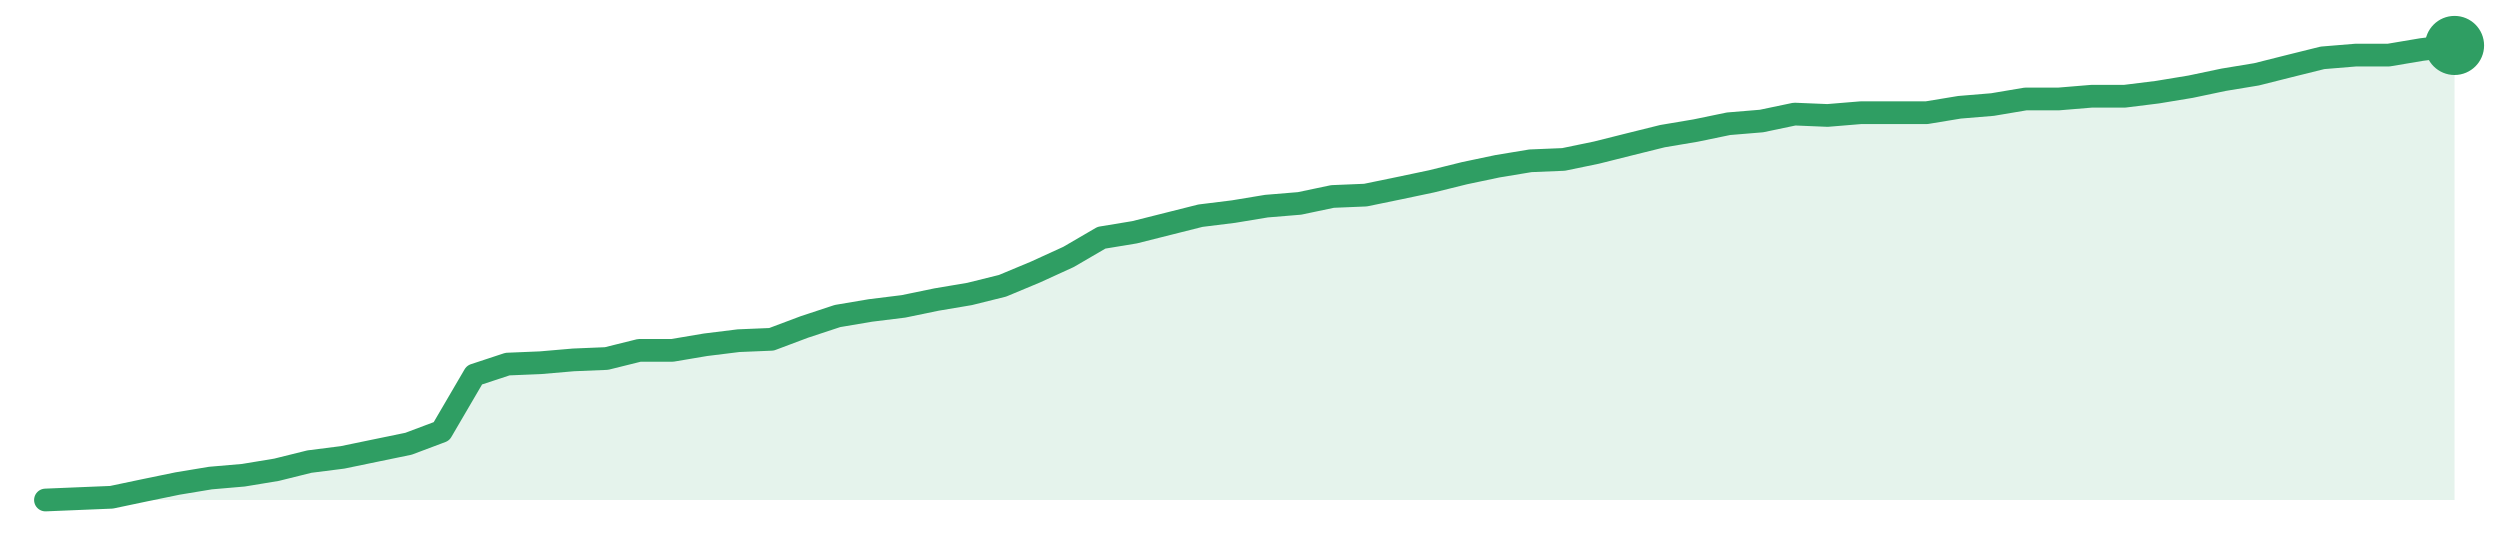
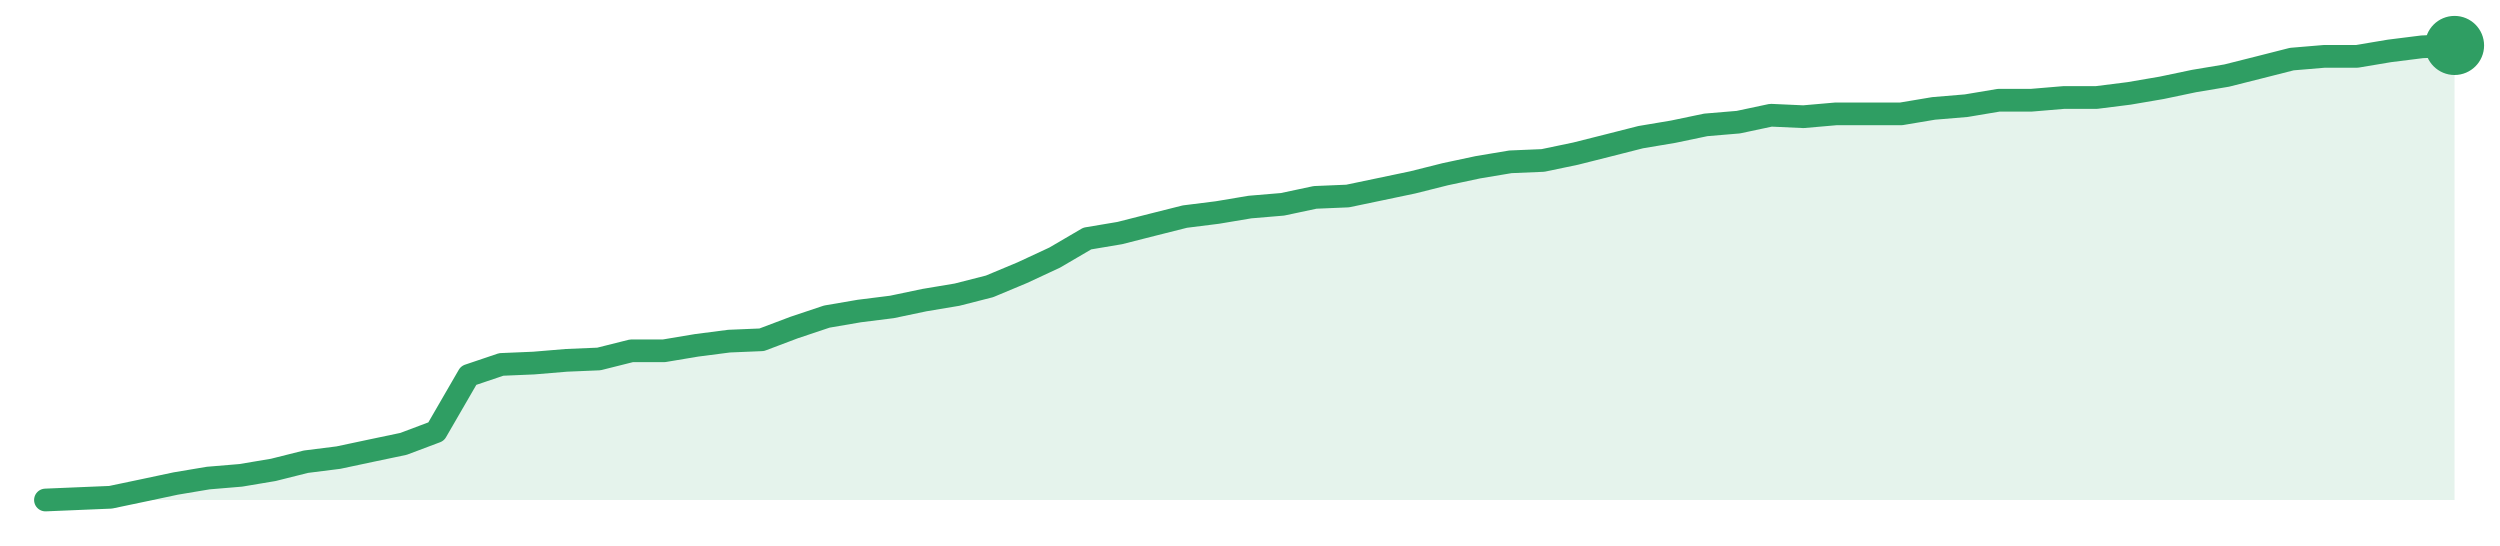
<svg xmlns="http://www.w3.org/2000/svg" width="220" height="48" viewBox="0 0 220 48" role="img" aria-label="trend">
-   <path d="M4.0,44.0 L4.0,44.0 L6.9,43.88 L9.81,43.76 L12.71,43.15 L15.62,42.55 L18.52,42.07 L21.42,41.82 L24.33,41.34 L27.23,40.62 L30.14,40.25 L33.04,39.65 L35.95,39.05 L38.85,37.96 L41.75,33.0 L44.66,32.04 L47.56,31.92 L50.47,31.67 L53.37,31.55 L56.27,30.83 L59.18,30.83 L62.08,30.34 L64.99,29.98 L67.89,29.86 L70.79,28.77 L73.7,27.81 L76.6,27.32 L79.51,26.96 L82.41,26.36 L85.32,25.87 L88.22,25.15 L91.12,23.94 L94.03,22.61 L96.93,20.92 L99.84,20.44 L102.74,19.71 L105.64,18.98 L108.55,18.62 L111.45,18.14 L114.36,17.9 L117.26,17.29 L120.16,17.17 L123.07,16.57 L125.97,15.96 L128.88,15.24 L131.78,14.63 L134.68,14.15 L137.59,14.03 L140.49,13.43 L143.4,12.7 L146.3,11.98 L149.21,11.49 L152.11,10.89 L155.01,10.65 L157.92,10.04 L160.82,10.16 L163.73,9.92 L166.63,9.92 L169.53,9.92 L172.44,9.44 L175.34,9.2 L178.25,8.71 L181.15,8.71 L184.05,8.47 L186.96,8.47 L189.86,8.11 L192.77,7.63 L195.67,7.02 L198.58,6.54 L201.48,5.81 L204.38,5.09 L207.29,4.85 L210.19,4.85 L213.1,4.36 L216.0,4.0 L216.0,44.0 Z" fill="#2f9e631f" />
-   <path d="M4.0,44.0 L6.9,43.88 L9.81,43.76 L12.71,43.15 L15.62,42.55 L18.52,42.07 L21.42,41.82 L24.33,41.34 L27.23,40.62 L30.14,40.25 L33.04,39.65 L35.95,39.05 L38.85,37.96 L41.75,33.0 L44.66,32.04 L47.56,31.92 L50.47,31.67 L53.37,31.55 L56.27,30.83 L59.18,30.83 L62.08,30.34 L64.99,29.98 L67.89,29.86 L70.79,28.77 L73.7,27.81 L76.6,27.32 L79.51,26.96 L82.41,26.36 L85.32,25.87 L88.22,25.15 L91.12,23.94 L94.03,22.61 L96.93,20.92 L99.84,20.44 L102.74,19.71 L105.64,18.98 L108.55,18.62 L111.45,18.14 L114.36,17.9 L117.26,17.29 L120.16,17.17 L123.07,16.57 L125.97,15.96 L128.88,15.24 L131.78,14.63 L134.68,14.15 L137.59,14.03 L140.49,13.43 L143.4,12.7 L146.3,11.98 L149.21,11.49 L152.11,10.89 L155.01,10.65 L157.92,10.04 L160.82,10.16 L163.73,9.92 L166.63,9.92 L169.53,9.92 L172.44,9.44 L175.34,9.2 L178.25,8.71 L181.15,8.71 L184.05,8.47 L186.96,8.47 L189.86,8.11 L192.77,7.63 L195.67,7.02 L198.58,6.54 L201.48,5.81 L204.38,5.09 L207.29,4.85 L210.19,4.85 L213.1,4.36 L216.0,4.0" fill="none" stroke="#2f9e63" stroke-width="2" stroke-linejoin="round" stroke-linecap="round" />
+   <path d="M4.0,44.0 L4.0,44.0 L6.86,43.88 L9.73,43.76 L12.59,43.16 L15.46,42.55 L18.32,42.07 L21.19,41.83 L24.05,41.35 L26.92,40.63 L29.78,40.27 L32.65,39.66 L35.51,39.06 L38.38,37.98 L41.24,33.04 L44.11,32.07 L46.97,31.95 L49.84,31.71 L52.7,31.59 L55.57,30.87 L58.43,30.87 L61.3,30.39 L64.16,30.02 L67.03,29.9 L69.89,28.82 L72.76,27.86 L75.62,27.37 L78.49,27.01 L81.35,26.41 L84.22,25.93 L87.08,25.2 L89.95,24.0 L92.81,22.67 L95.68,20.99 L98.54,20.51 L101.41,19.78 L104.27,19.06 L107.14,18.7 L110.0,18.22 L112.86,17.98 L115.73,17.37 L118.59,17.25 L121.46,16.65 L124.32,16.05 L127.19,15.33 L130.05,14.72 L132.92,14.24 L135.78,14.12 L138.65,13.52 L141.51,12.8 L144.38,12.07 L147.24,11.59 L150.11,10.99 L152.97,10.75 L155.84,10.14 L158.7,10.27 L161.57,10.02 L164.43,10.02 L167.3,10.02 L170.16,9.54 L173.03,9.3 L175.89,8.82 L178.76,8.82 L181.62,8.58 L184.49,8.58 L187.35,8.22 L190.22,7.73 L193.08,7.13 L195.95,6.65 L198.81,5.93 L201.68,5.2 L204.54,4.96 L207.41,4.96 L210.27,4.48 L213.14,4.12 L216.0,4.0 L216.0,44.0 Z" fill="#2f9e631f" />
+   <path d="M4.0,44.0 L6.86,43.88 L9.73,43.76 L12.59,43.16 L15.46,42.55 L18.32,42.07 L21.19,41.83 L24.05,41.35 L26.92,40.63 L29.78,40.27 L32.65,39.66 L35.51,39.06 L38.38,37.98 L41.24,33.04 L44.11,32.07 L46.97,31.95 L49.84,31.71 L52.7,31.59 L55.57,30.87 L58.43,30.87 L61.3,30.39 L64.16,30.02 L67.03,29.9 L69.89,28.82 L72.76,27.86 L75.62,27.37 L78.49,27.01 L81.35,26.41 L84.22,25.93 L87.08,25.2 L89.95,24.0 L92.81,22.67 L95.68,20.99 L98.54,20.51 L101.41,19.78 L104.27,19.06 L107.14,18.7 L110.0,18.22 L112.86,17.98 L115.73,17.37 L118.59,17.25 L121.46,16.65 L124.32,16.05 L127.19,15.33 L130.05,14.72 L132.92,14.24 L135.78,14.12 L138.65,13.52 L141.51,12.8 L144.38,12.07 L147.24,11.59 L150.11,10.99 L152.97,10.75 L155.84,10.14 L158.7,10.27 L161.57,10.02 L164.43,10.02 L167.3,10.02 L170.16,9.54 L173.03,9.3 L175.89,8.82 L178.76,8.82 L181.62,8.58 L184.49,8.58 L187.35,8.22 L190.22,7.73 L193.08,7.13 L195.95,6.65 L198.81,5.93 L201.68,5.2 L204.54,4.96 L207.41,4.96 L210.27,4.48 L213.14,4.12 L216.0,4.0" fill="none" stroke="#2f9e63" stroke-width="2" stroke-linejoin="round" stroke-linecap="round" />
  <circle cx="216.0" cy="4.0" r="2.6" fill="#2f9e63" />
</svg>
